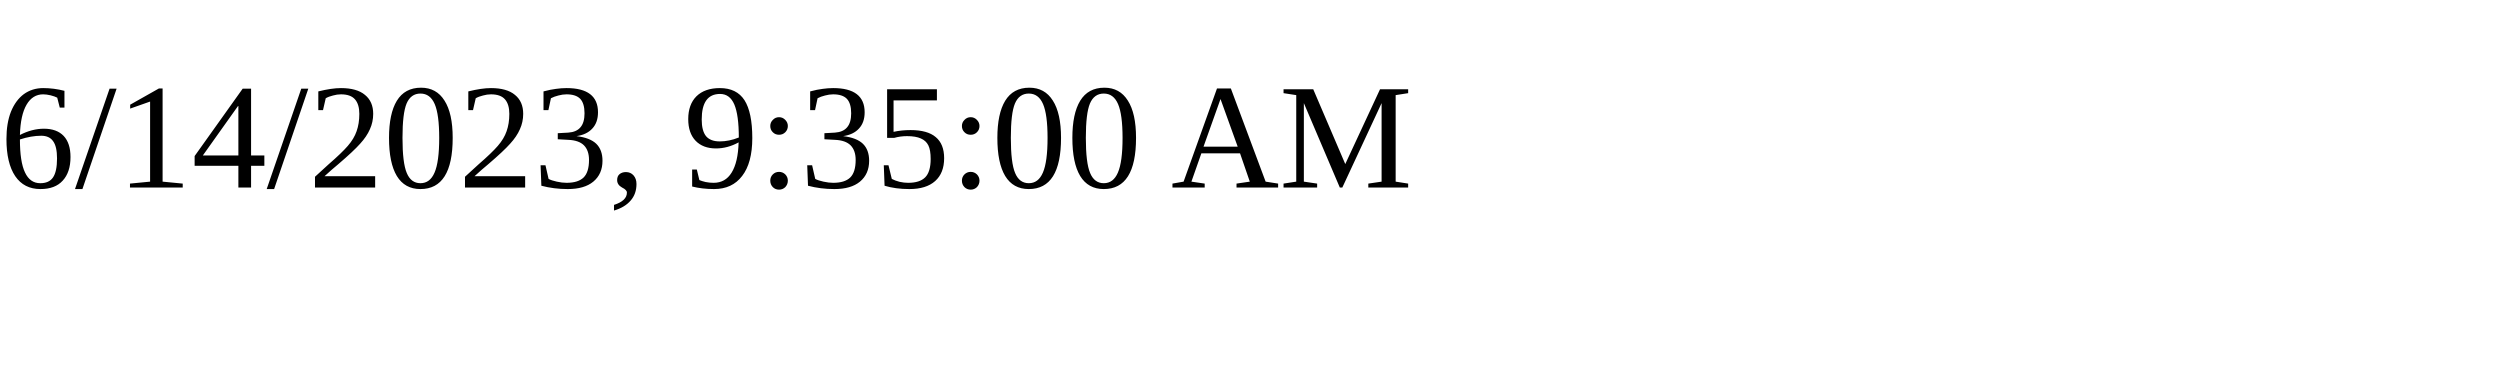
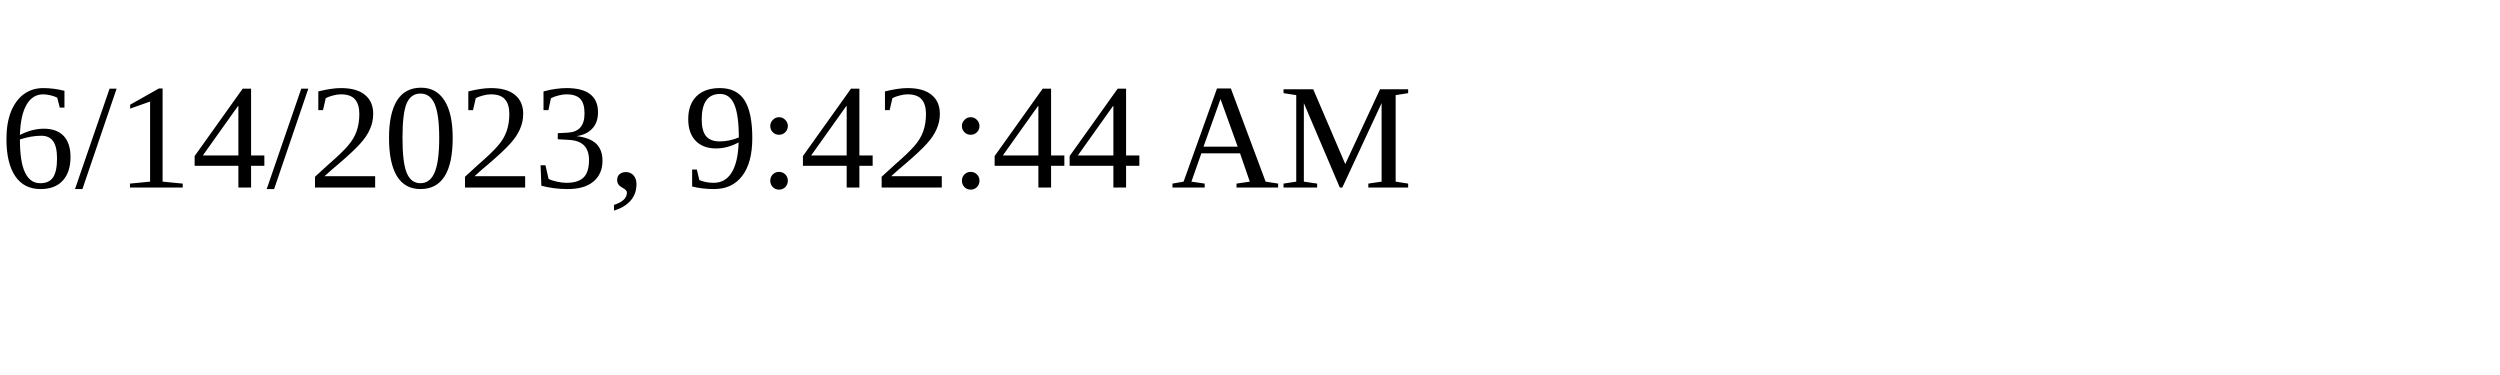
<svg xmlns="http://www.w3.org/2000/svg" height="30" width="200">
-   <text x="0" y="15">6/14/2023, 9:35:00 AM</text>
+   <text x="0" y="15">6/14/2023, 9:42:44 AM</text>
</svg>
